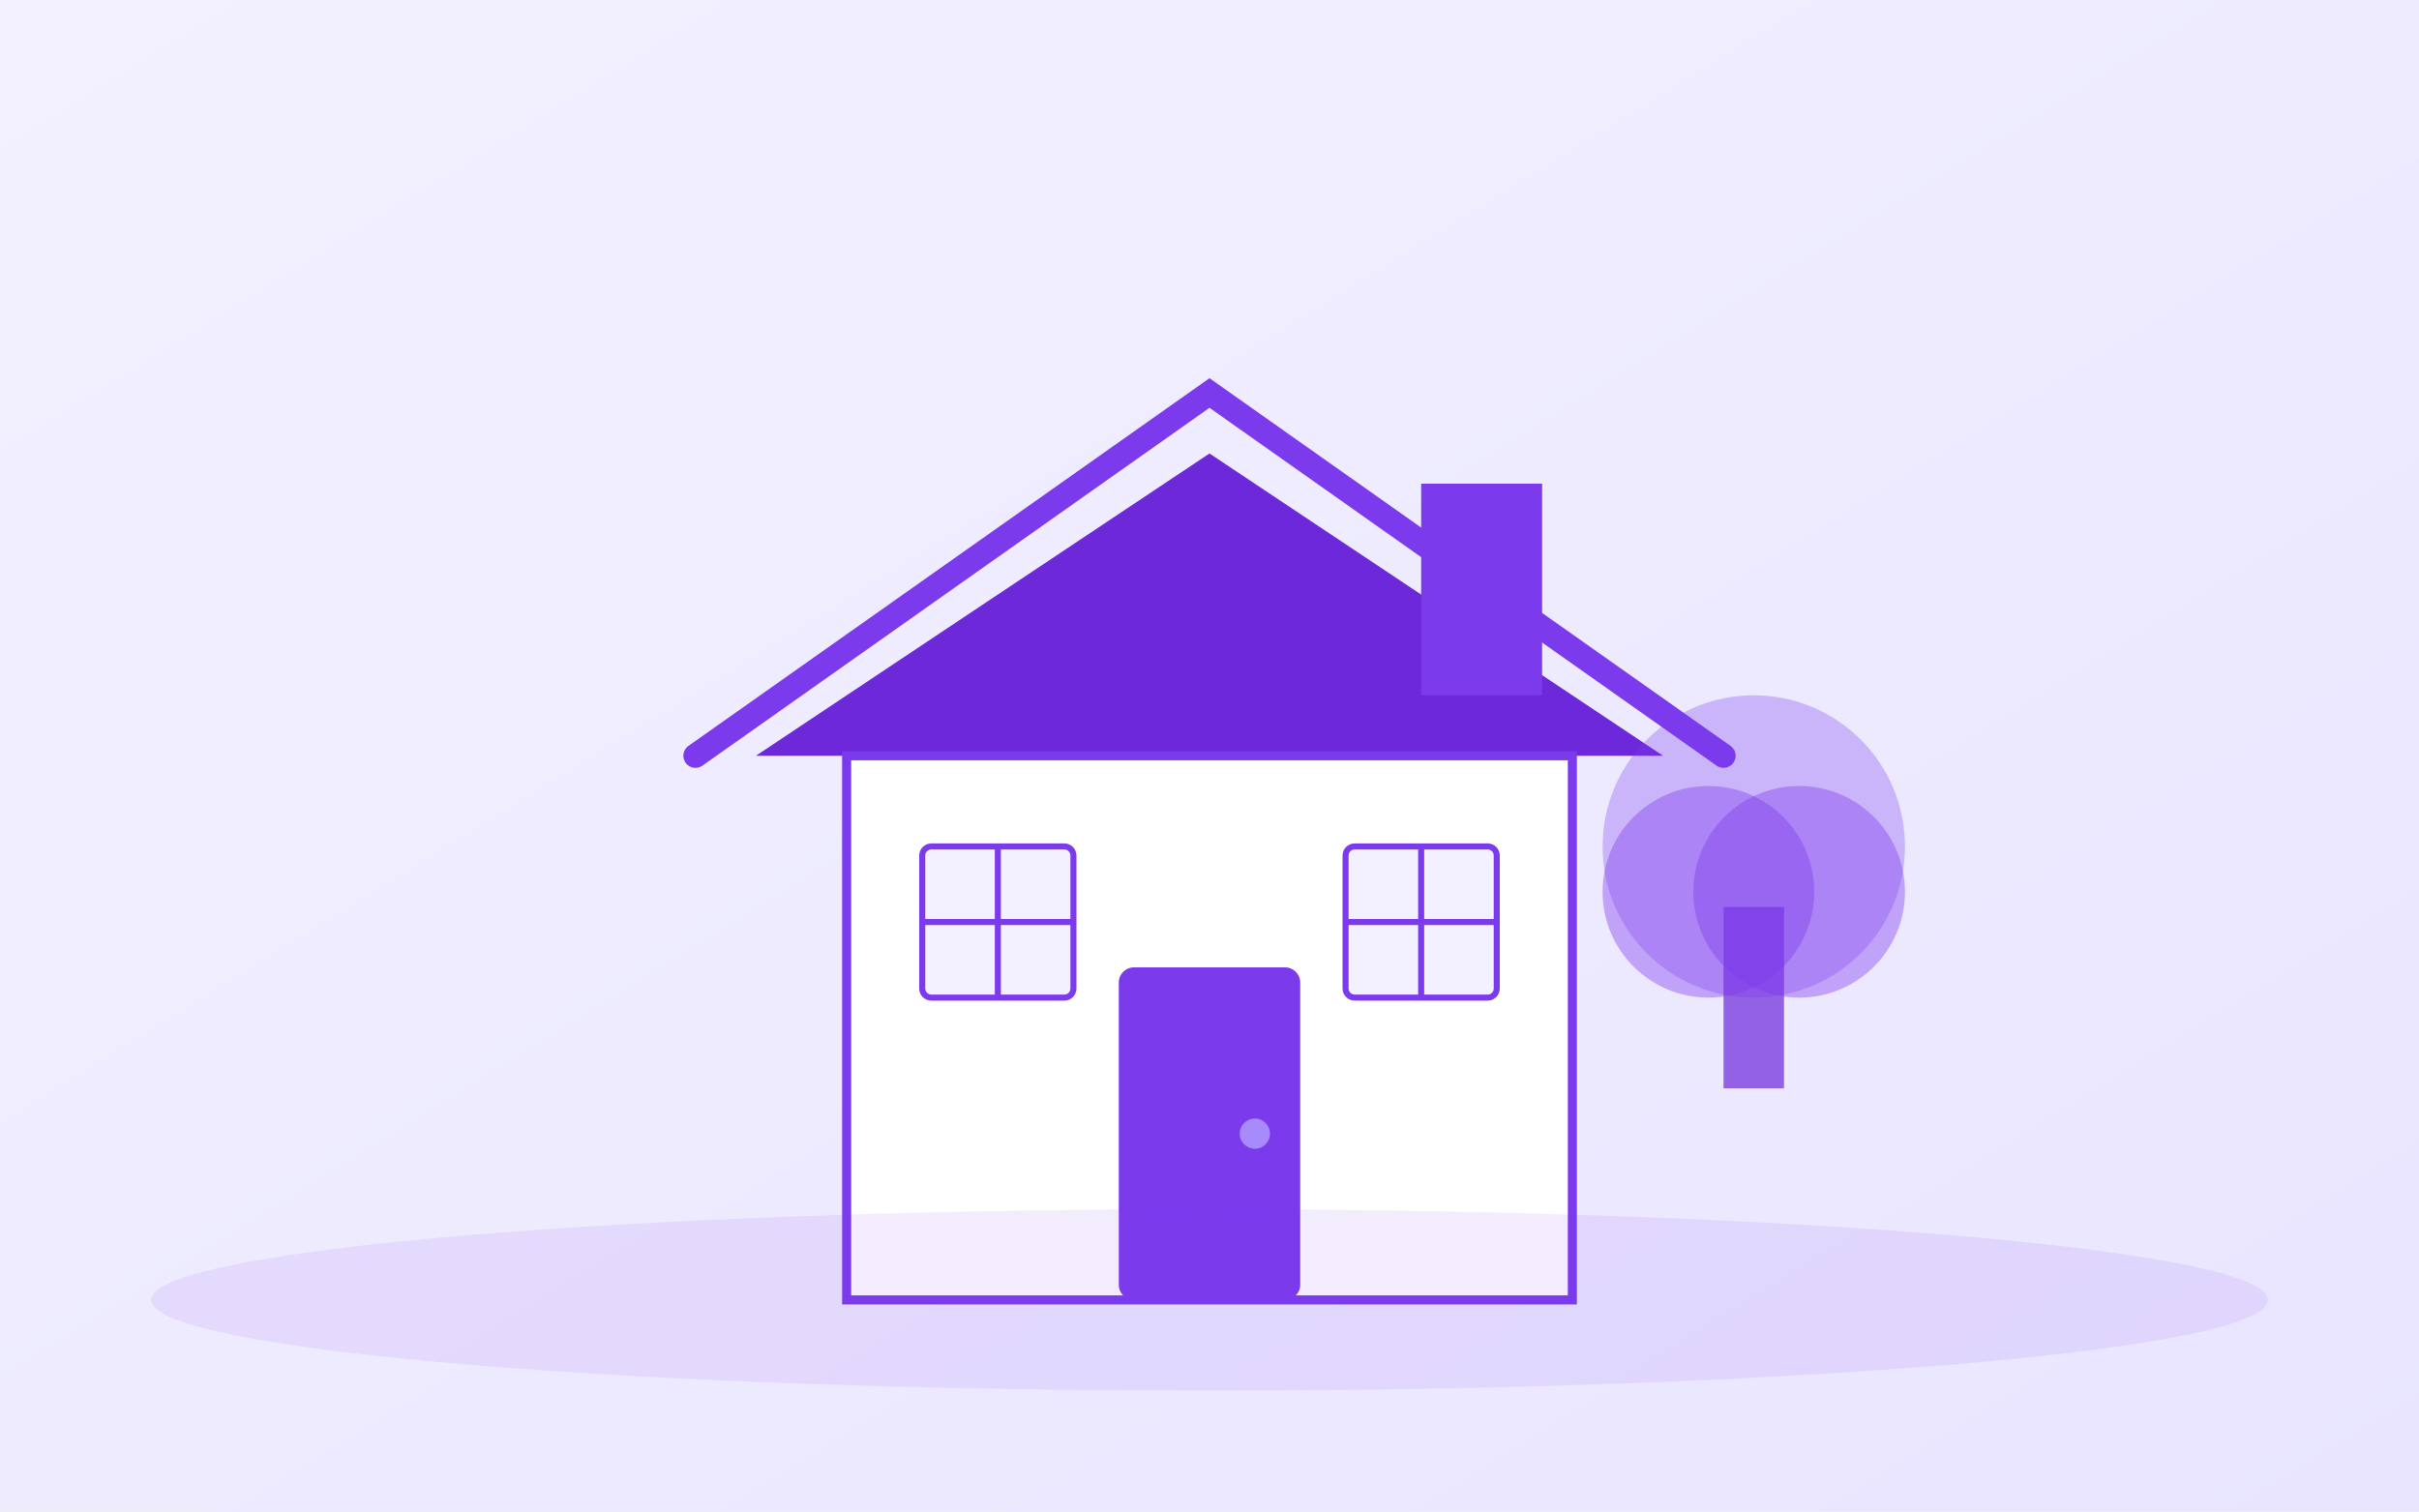
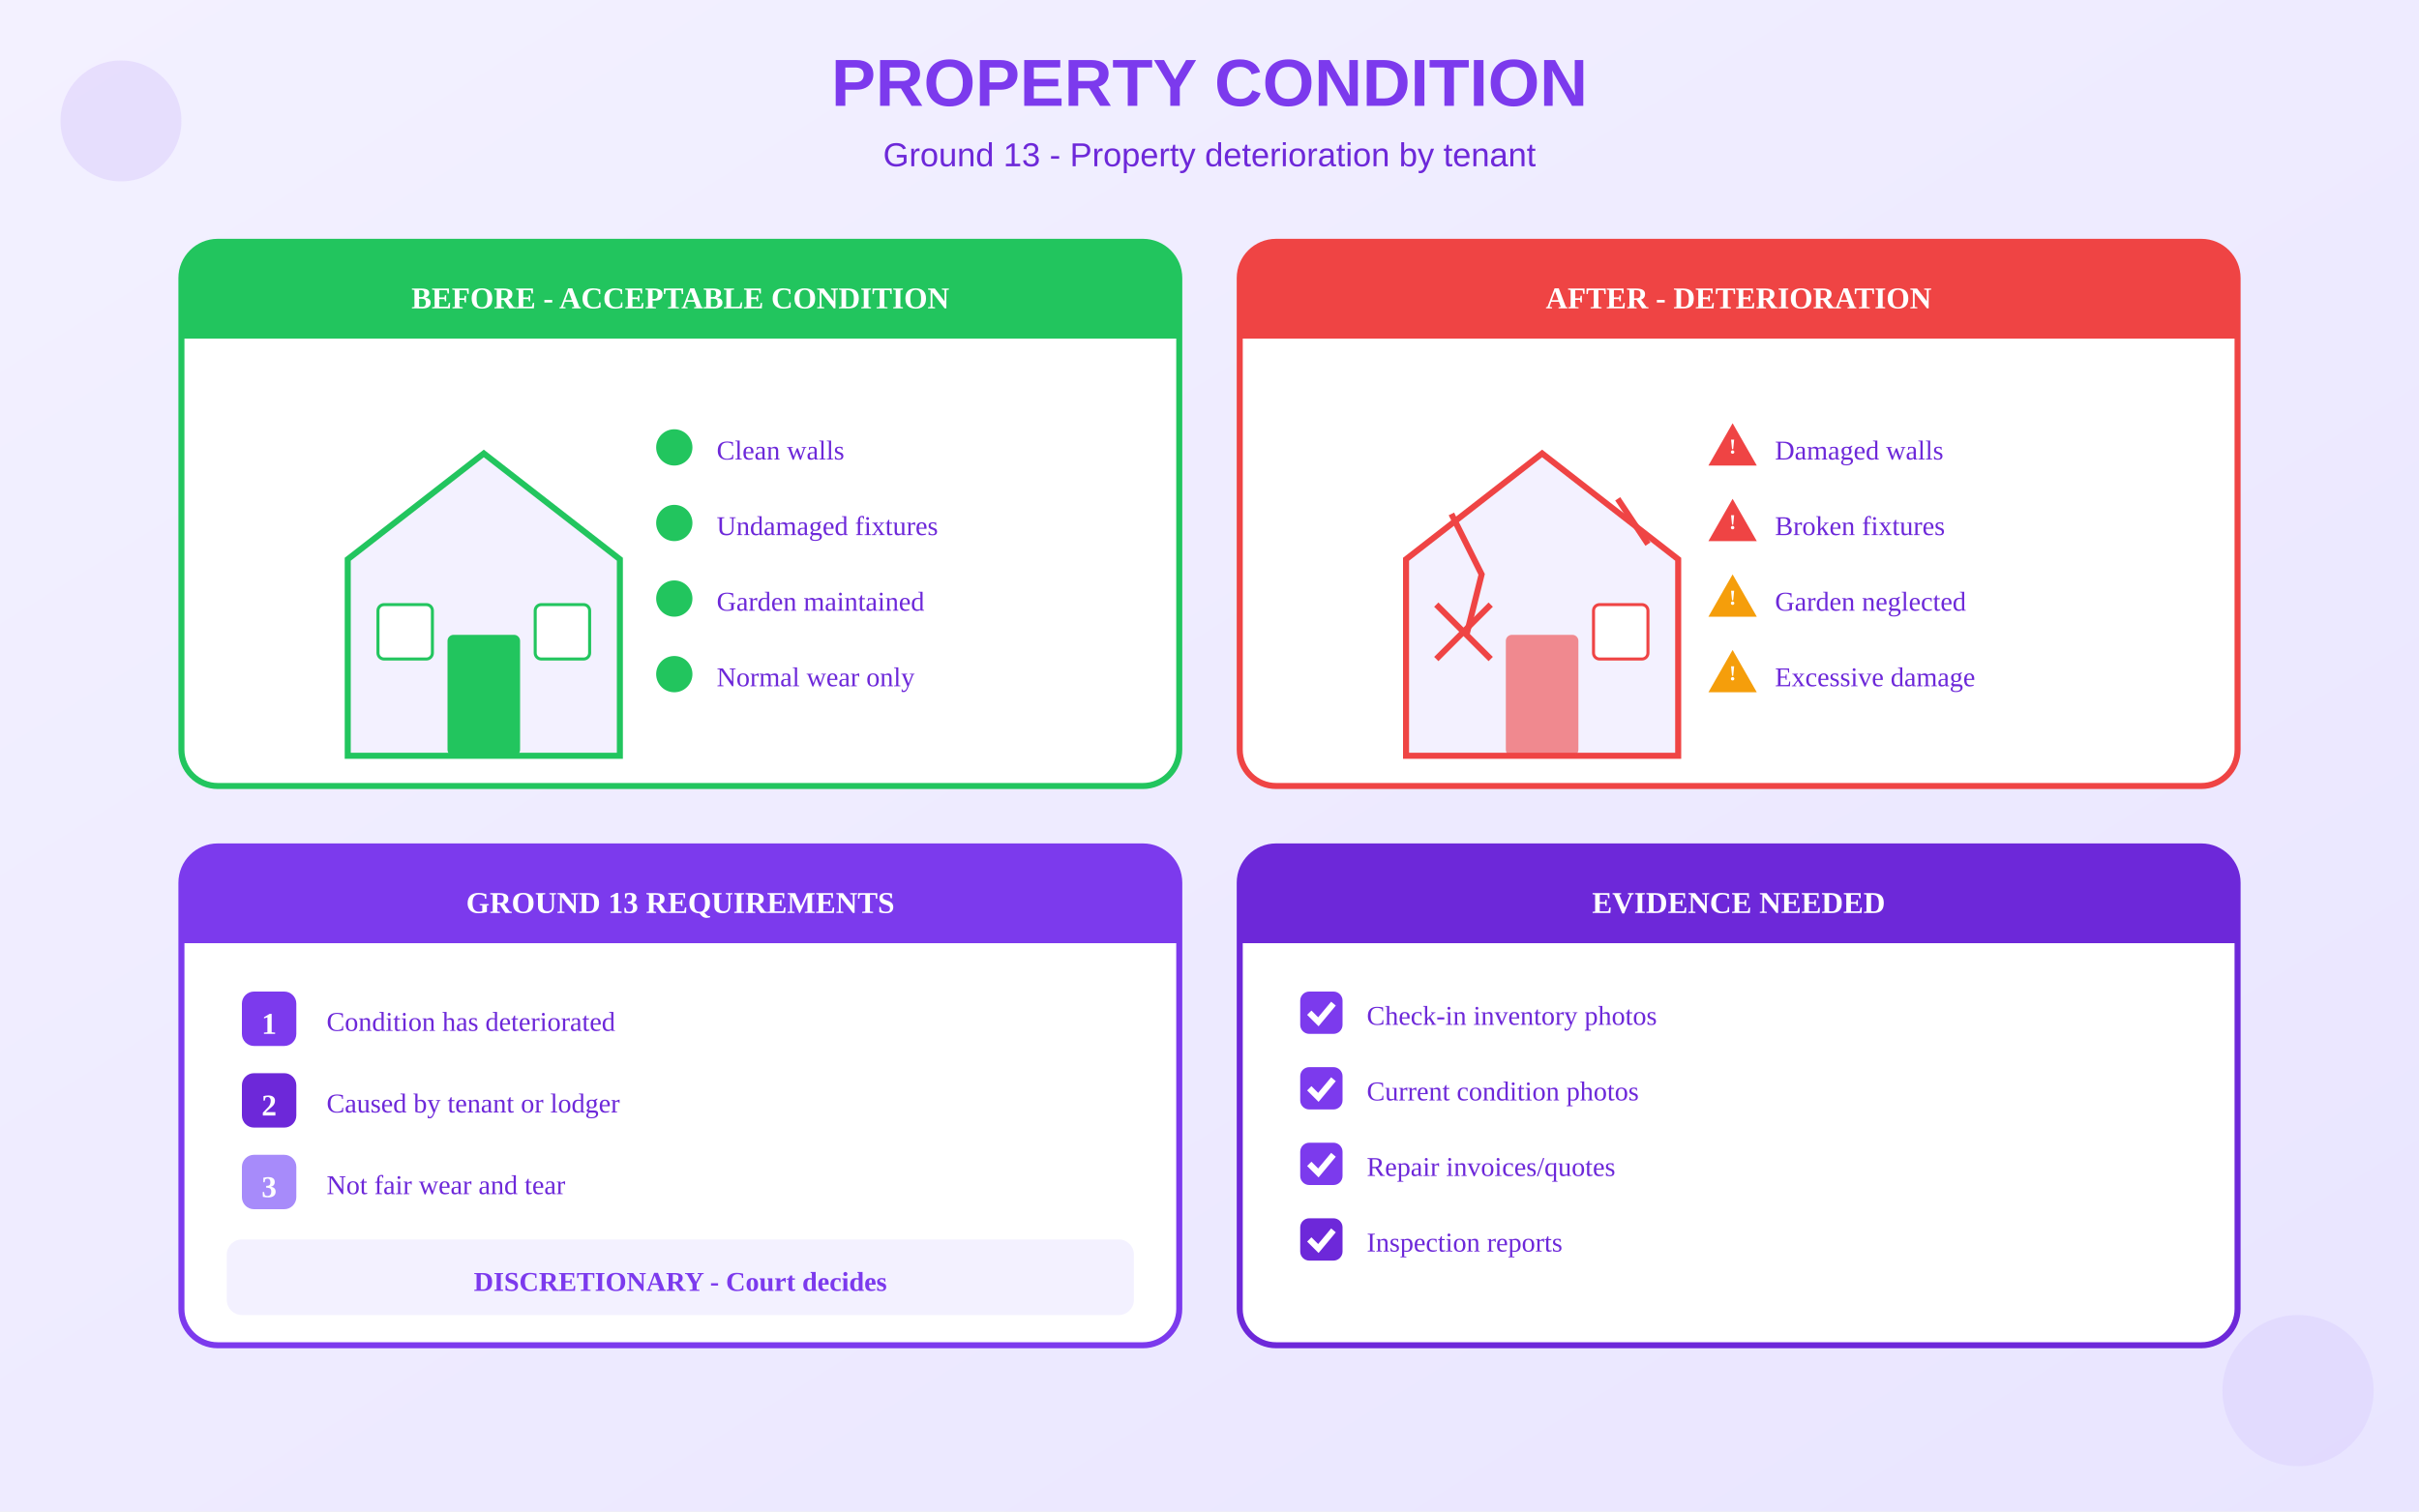
<svg xmlns="http://www.w3.org/2000/svg" viewBox="0 0 800 500">
  <defs>
    <linearGradient id="bgGrad" x1="0%" y1="0%" x2="100%" y2="100%">
      <stop offset="0%" style="stop-color:#F3F1FF" />
      <stop offset="100%" style="stop-color:#E9E5FF" />
    </linearGradient>
  </defs>
  <rect width="800" height="500" fill="url(#bgGrad)" />
-   <g transform="translate(250, 100)">
-     <path d="M-20 150 L150 30 L320 150" fill="none" stroke="#7C3AED" stroke-width="8" stroke-linecap="round" />
-     <path d="M0 150 L150 50 L300 150" fill="#6D28D9" />
-     <rect x="220" y="60" width="40" height="70" fill="#7C3AED" />
-     <rect x="30" y="150" width="240" height="180" fill="white" stroke="#7C3AED" stroke-width="3" />
-     <rect x="120" y="220" width="60" height="110" rx="5" fill="#7C3AED" />
-     <circle cx="165" cy="275" r="5" fill="#A78BFA" />
-     <rect x="55" y="180" width="50" height="50" rx="3" fill="#F3F1FF" stroke="#7C3AED" stroke-width="2" />
-     <line x1="80" y1="180" x2="80" y2="230" stroke="#7C3AED" stroke-width="2" />
-     <line x1="55" y1="205" x2="105" y2="205" stroke="#7C3AED" stroke-width="2" />
-     <rect x="195" y="180" width="50" height="50" rx="3" fill="#F3F1FF" stroke="#7C3AED" stroke-width="2" />
-     <line x1="220" y1="180" x2="220" y2="230" stroke="#7C3AED" stroke-width="2" />
-     <line x1="195" y1="205" x2="245" y2="205" stroke="#7C3AED" stroke-width="2" />
+   <text x="400" y="35" text-anchor="middle" fill="#7C3AED" font-size="22" font-weight="bold" font-family="Arial">PROPERTY CONDITION</text>
+   <text x="400" y="55" text-anchor="middle" fill="#6D28D9" font-size="11" font-family="Arial">Ground 13 - Property deterioration by tenant</text>
+   <g transform="translate(60, 80)">
+     <rect x="0" y="0" width="330" height="180" rx="12" fill="white" stroke="#22C55E" stroke-width="2" />
+     <rect x="0" y="0" width="330" height="32" rx="12" fill="#22C55E" />
+     <rect x="0" y="20" width="330" height="12" fill="#22C55E" />
+     <text x="165" y="22" text-anchor="middle" fill="white" font-size="10" font-weight="bold">BEFORE - ACCEPTABLE CONDITION</text>
+     <g transform="translate(50, 50)">
+       <path d="M50 20 L95 55 L95 120 L5 120 L5 55 Z" fill="#F3F1FF" stroke="#22C55E" stroke-width="2" />
+       <rect x="38" y="80" width="24" height="40" rx="2" fill="#22C55E" />
+       <rect x="15" y="70" width="18" height="18" rx="2" fill="white" stroke="#22C55E" />
+       <rect x="67" y="70" width="18" height="18" rx="2" fill="white" stroke="#22C55E" />
+     </g>
+     <g transform="translate(155, 60)">
+       <circle cx="8" cy="8" r="6" fill="#22C55E" />
+       <text x="22" y="12" fill="#6D28D9" font-size="9">Clean walls</text>
+     </g>
+     <g transform="translate(155, 85)">
+       <circle cx="8" cy="8" r="6" fill="#22C55E" />
+       <text x="22" y="12" fill="#6D28D9" font-size="9">Undamaged fixtures</text>
+     </g>
+     <g transform="translate(155, 110)">
+       <circle cx="8" cy="8" r="6" fill="#22C55E" />
+       <text x="22" y="12" fill="#6D28D9" font-size="9">Garden maintained</text>
+     </g>
+     <g transform="translate(155, 135)">
+       <circle cx="8" cy="8" r="6" fill="#22C55E" />
+       <text x="22" y="12" fill="#6D28D9" font-size="9">Normal wear only</text>
+     </g>
  </g>
-   <g transform="translate(550, 200)">
-     <rect x="20" y="100" width="20" height="60" fill="#6D28D9" opacity="0.7" />
-     <circle cx="30" cy="80" r="50" fill="#7C3AED" opacity="0.3" />
-     <circle cx="15" cy="95" r="35" fill="#7C3AED" opacity="0.4" />
-     <circle cx="45" cy="95" r="35" fill="#7C3AED" opacity="0.4" />
+   <g transform="translate(410, 80)">
+     <rect x="0" y="0" width="330" height="180" rx="12" fill="white" stroke="#EF4444" stroke-width="2" />
+     <rect x="0" y="0" width="330" height="32" rx="12" fill="#EF4444" />
+     <rect x="0" y="20" width="330" height="12" fill="#EF4444" />
+     <text x="165" y="22" text-anchor="middle" fill="white" font-size="10" font-weight="bold">AFTER - DETERIORATION</text>
+     <g transform="translate(50, 50)">
+       <path d="M50 20 L95 55 L95 120 L5 120 L5 55 Z" fill="#F3F1FF" stroke="#EF4444" stroke-width="2" />
+       <rect x="38" y="80" width="24" height="40" rx="2" fill="#EF4444" opacity="0.6" />
+       <path d="M15 70 L33 88 M33 70 L15 88" stroke="#EF4444" stroke-width="2" />
+       <rect x="67" y="70" width="18" height="18" rx="2" fill="white" stroke="#EF4444" />
+       <path d="M20 40 L30 60 L25 80" stroke="#EF4444" stroke-width="2" fill="none" />
+       <path d="M75 35 L85 50" stroke="#EF4444" stroke-width="2" fill="none" />
+     </g>
+     <g transform="translate(155, 60)">
+       <polygon points="8,0 16,14 0,14" fill="#EF4444" />
+       <text x="8" y="10" text-anchor="middle" fill="white" font-size="7" font-weight="bold">!</text>
+       <text x="22" y="12" fill="#6D28D9" font-size="9">Damaged walls</text>
+     </g>
+     <g transform="translate(155, 85)">
+       <polygon points="8,0 16,14 0,14" fill="#EF4444" />
+       <text x="8" y="10" text-anchor="middle" fill="white" font-size="7" font-weight="bold">!</text>
+       <text x="22" y="12" fill="#6D28D9" font-size="9">Broken fixtures</text>
+     </g>
+     <g transform="translate(155, 110)">
+       <polygon points="8,0 16,14 0,14" fill="#F59E0B" />
+       <text x="8" y="10" text-anchor="middle" fill="white" font-size="7" font-weight="bold">!</text>
+       <text x="22" y="12" fill="#6D28D9" font-size="9">Garden neglected</text>
+     </g>
+     <g transform="translate(155, 135)">
+       <polygon points="8,0 16,14 0,14" fill="#F59E0B" />
+       <text x="8" y="10" text-anchor="middle" fill="white" font-size="7" font-weight="bold">!</text>
+       <text x="22" y="12" fill="#6D28D9" font-size="9">Excessive damage</text>
+     </g>
  </g>
-   <ellipse cx="400" cy="430" rx="350" ry="30" fill="#7C3AED" opacity="0.1" />
+   <g transform="translate(60, 280)">
+     <rect x="0" y="0" width="330" height="165" rx="12" fill="white" stroke="#7C3AED" stroke-width="2" />
+     <rect x="0" y="0" width="330" height="32" rx="12" fill="#7C3AED" />
+     <rect x="0" y="20" width="330" height="12" fill="#7C3AED" />
+     <text x="165" y="22" text-anchor="middle" fill="white" font-size="10" font-weight="bold">GROUND 13 REQUIREMENTS</text>
+     <g transform="translate(20, 48)">
+       <rect x="0" y="0" width="18" height="18" rx="4" fill="#7C3AED" />
+       <text x="9" y="14" text-anchor="middle" fill="white" font-size="10" font-weight="bold">1</text>
+       <text x="28" y="13" fill="#6D28D9" font-size="9">Condition has deteriorated</text>
+     </g>
+     <g transform="translate(20, 75)">
+       <rect x="0" y="0" width="18" height="18" rx="4" fill="#6D28D9" />
+       <text x="9" y="14" text-anchor="middle" fill="white" font-size="10" font-weight="bold">2</text>
+       <text x="28" y="13" fill="#6D28D9" font-size="9">Caused by tenant or lodger</text>
+     </g>
+     <g transform="translate(20, 102)">
+       <rect x="0" y="0" width="18" height="18" rx="4" fill="#A78BFA" />
+       <text x="9" y="14" text-anchor="middle" fill="white" font-size="10" font-weight="bold">3</text>
+       <text x="28" y="13" fill="#6D28D9" font-size="9">Not fair wear and tear</text>
+     </g>
+     <rect x="15" y="130" width="300" height="25" rx="5" fill="#F3F1FF" />
+     <text x="165" y="147" text-anchor="middle" fill="#7C3AED" font-size="9" font-weight="bold">DISCRETIONARY - Court decides</text>
+   </g>
+   <g transform="translate(410, 280)">
+     <rect x="0" y="0" width="330" height="165" rx="12" fill="white" stroke="#6D28D9" stroke-width="2" />
+     <rect x="0" y="0" width="330" height="32" rx="12" fill="#6D28D9" />
+     <rect x="0" y="20" width="330" height="12" fill="#6D28D9" />
+     <text x="165" y="22" text-anchor="middle" fill="white" font-size="10" font-weight="bold">EVIDENCE NEEDED</text>
+     <g transform="translate(20, 48)">
+       <rect x="0" y="0" width="14" height="14" rx="3" fill="#7C3AED" />
+       <path d="M3 7 L6 10 L11 4" stroke="white" stroke-width="2" fill="none" />
+       <text x="22" y="11" fill="#6D28D9" font-size="9">Check-in inventory photos</text>
+     </g>
+     <g transform="translate(20, 73)">
+       <rect x="0" y="0" width="14" height="14" rx="3" fill="#7C3AED" />
+       <path d="M3 7 L6 10 L11 4" stroke="white" stroke-width="2" fill="none" />
+       <text x="22" y="11" fill="#6D28D9" font-size="9">Current condition photos</text>
+     </g>
+     <g transform="translate(20, 98)">
+       <rect x="0" y="0" width="14" height="14" rx="3" fill="#7C3AED" />
+       <path d="M3 7 L6 10 L11 4" stroke="white" stroke-width="2" fill="none" />
+       <text x="22" y="11" fill="#6D28D9" font-size="9">Repair invoices/quotes</text>
+     </g>
+     <g transform="translate(20, 123)">
+       <rect x="0" y="0" width="14" height="14" rx="3" fill="#6D28D9" />
+       <path d="M3 7 L6 10 L11 4" stroke="white" stroke-width="2" fill="none" />
+       <text x="22" y="11" fill="#6D28D9" font-size="9">Inspection reports</text>
+     </g>
+   </g>
+   <circle cx="40" cy="40" r="20" fill="#7C3AED" opacity="0.1" />
+   <circle cx="760" cy="460" r="25" fill="#A78BFA" opacity="0.12" />
</svg>
